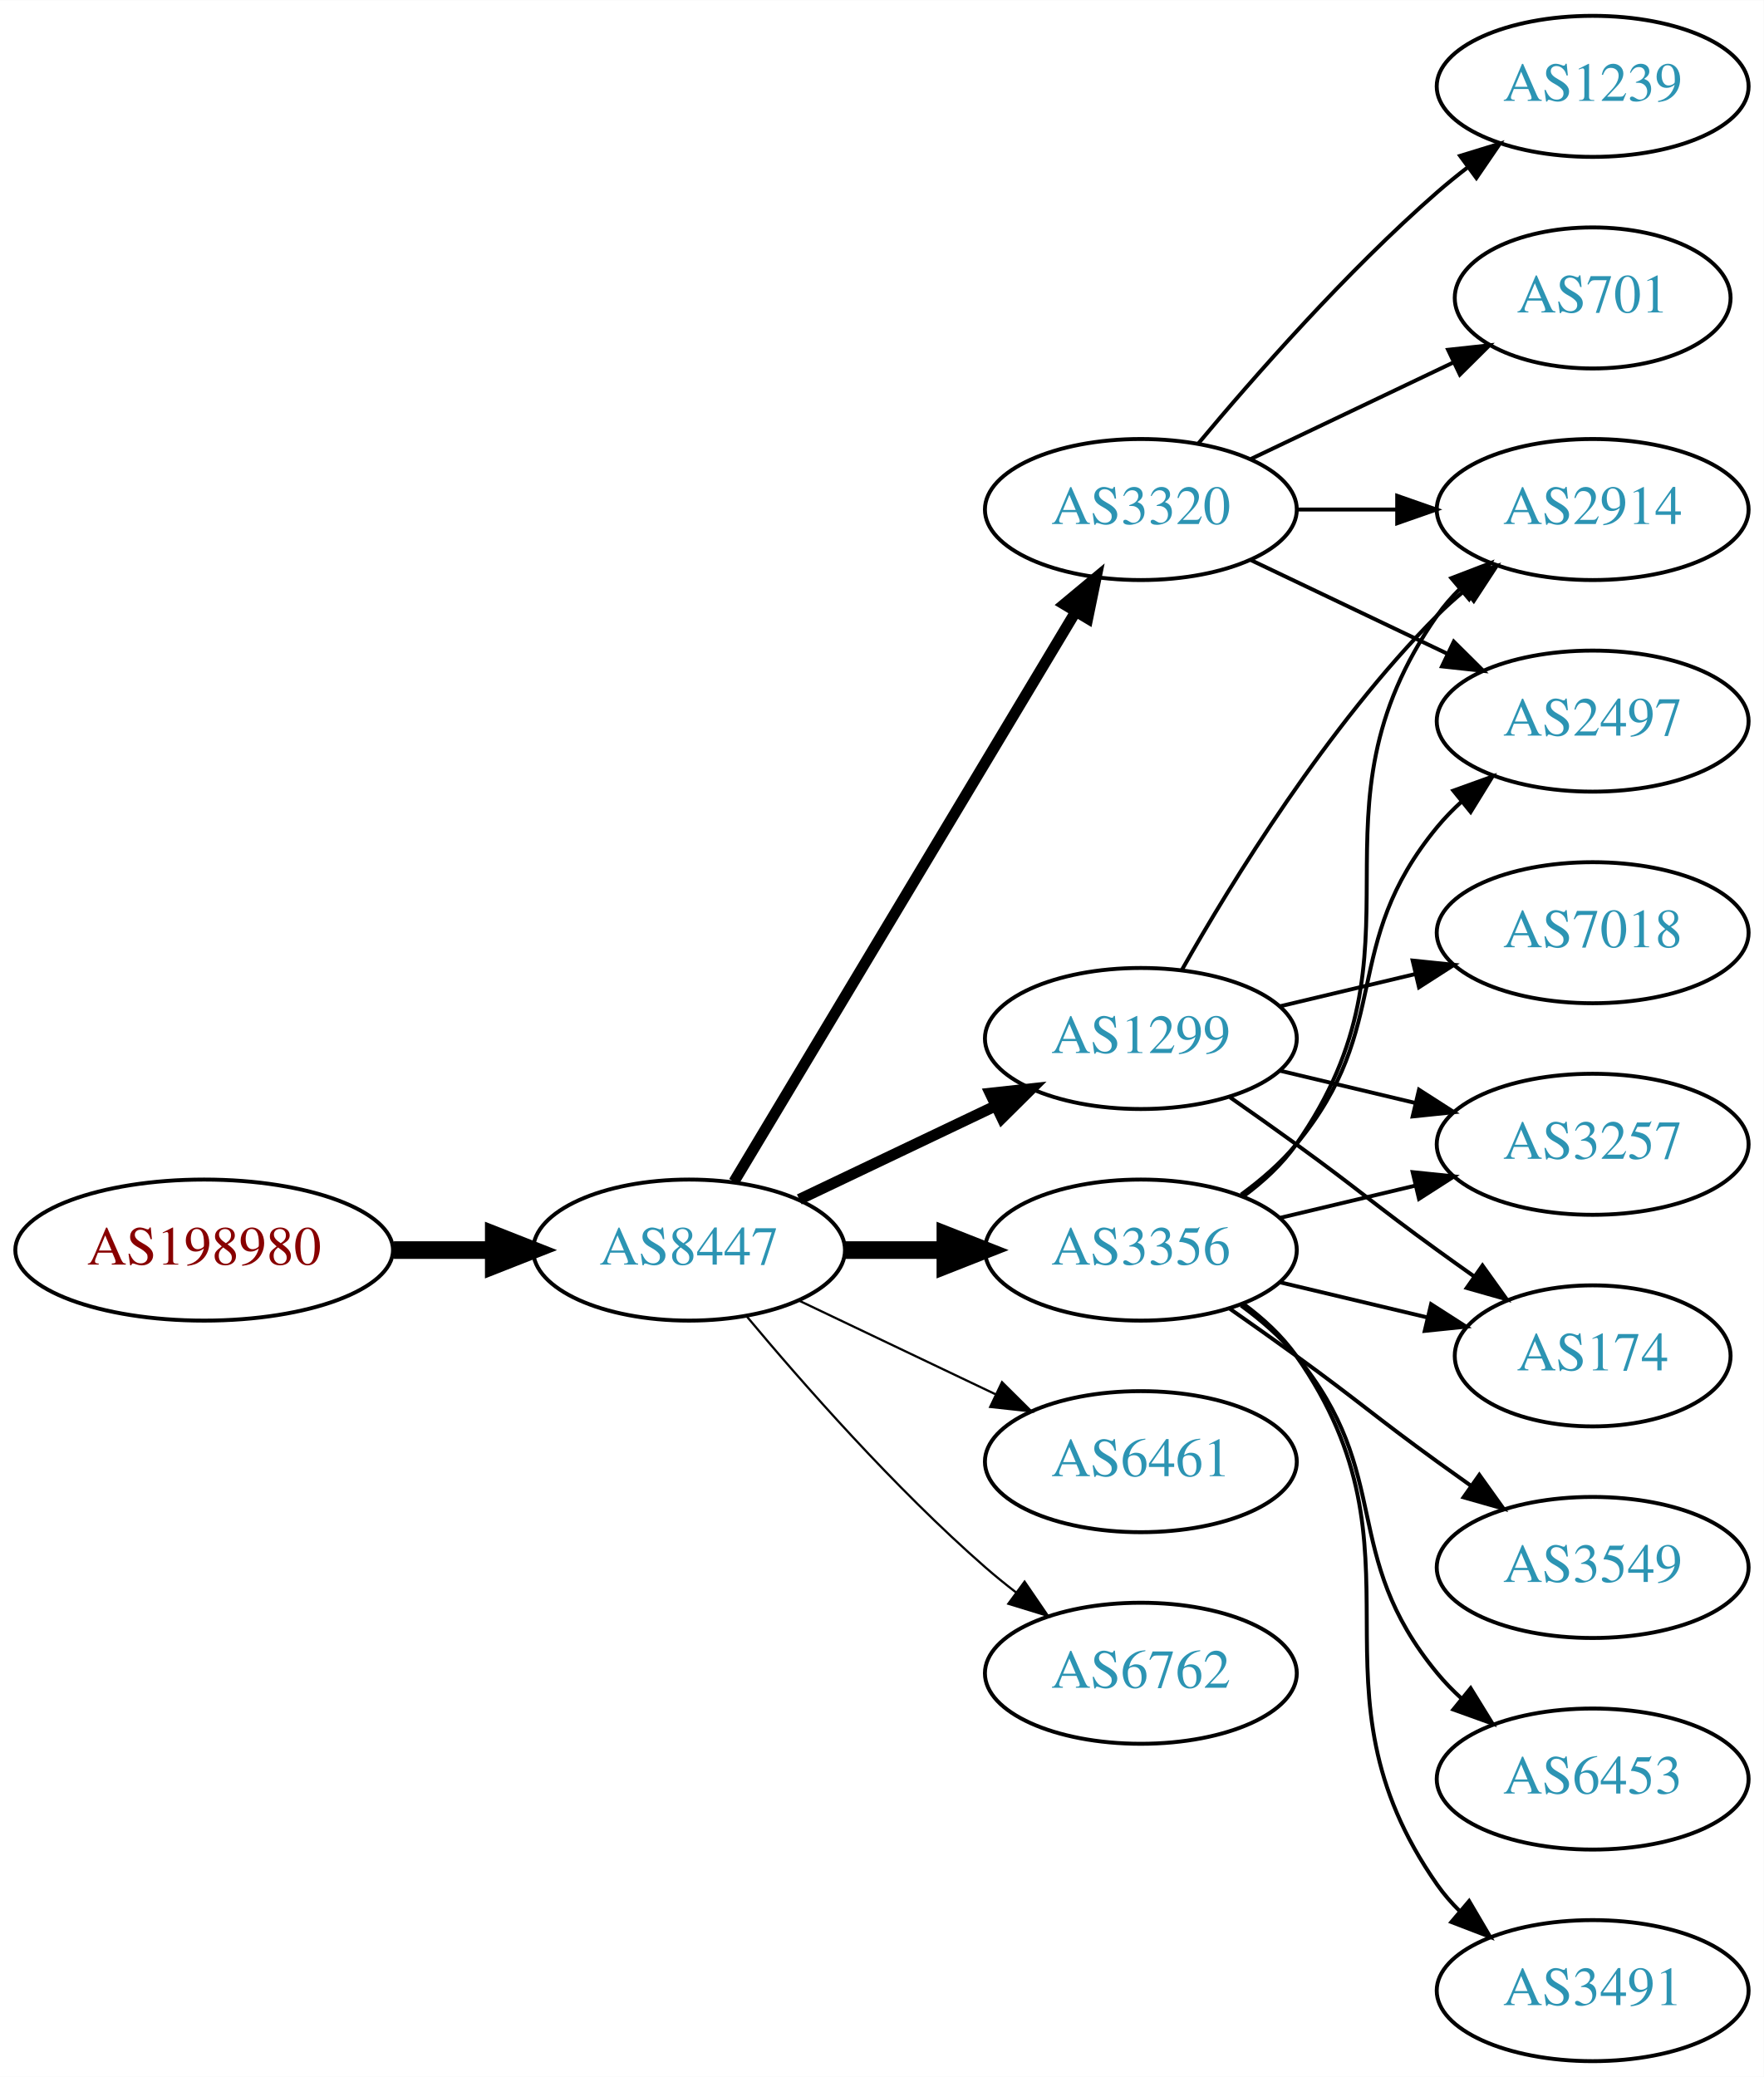
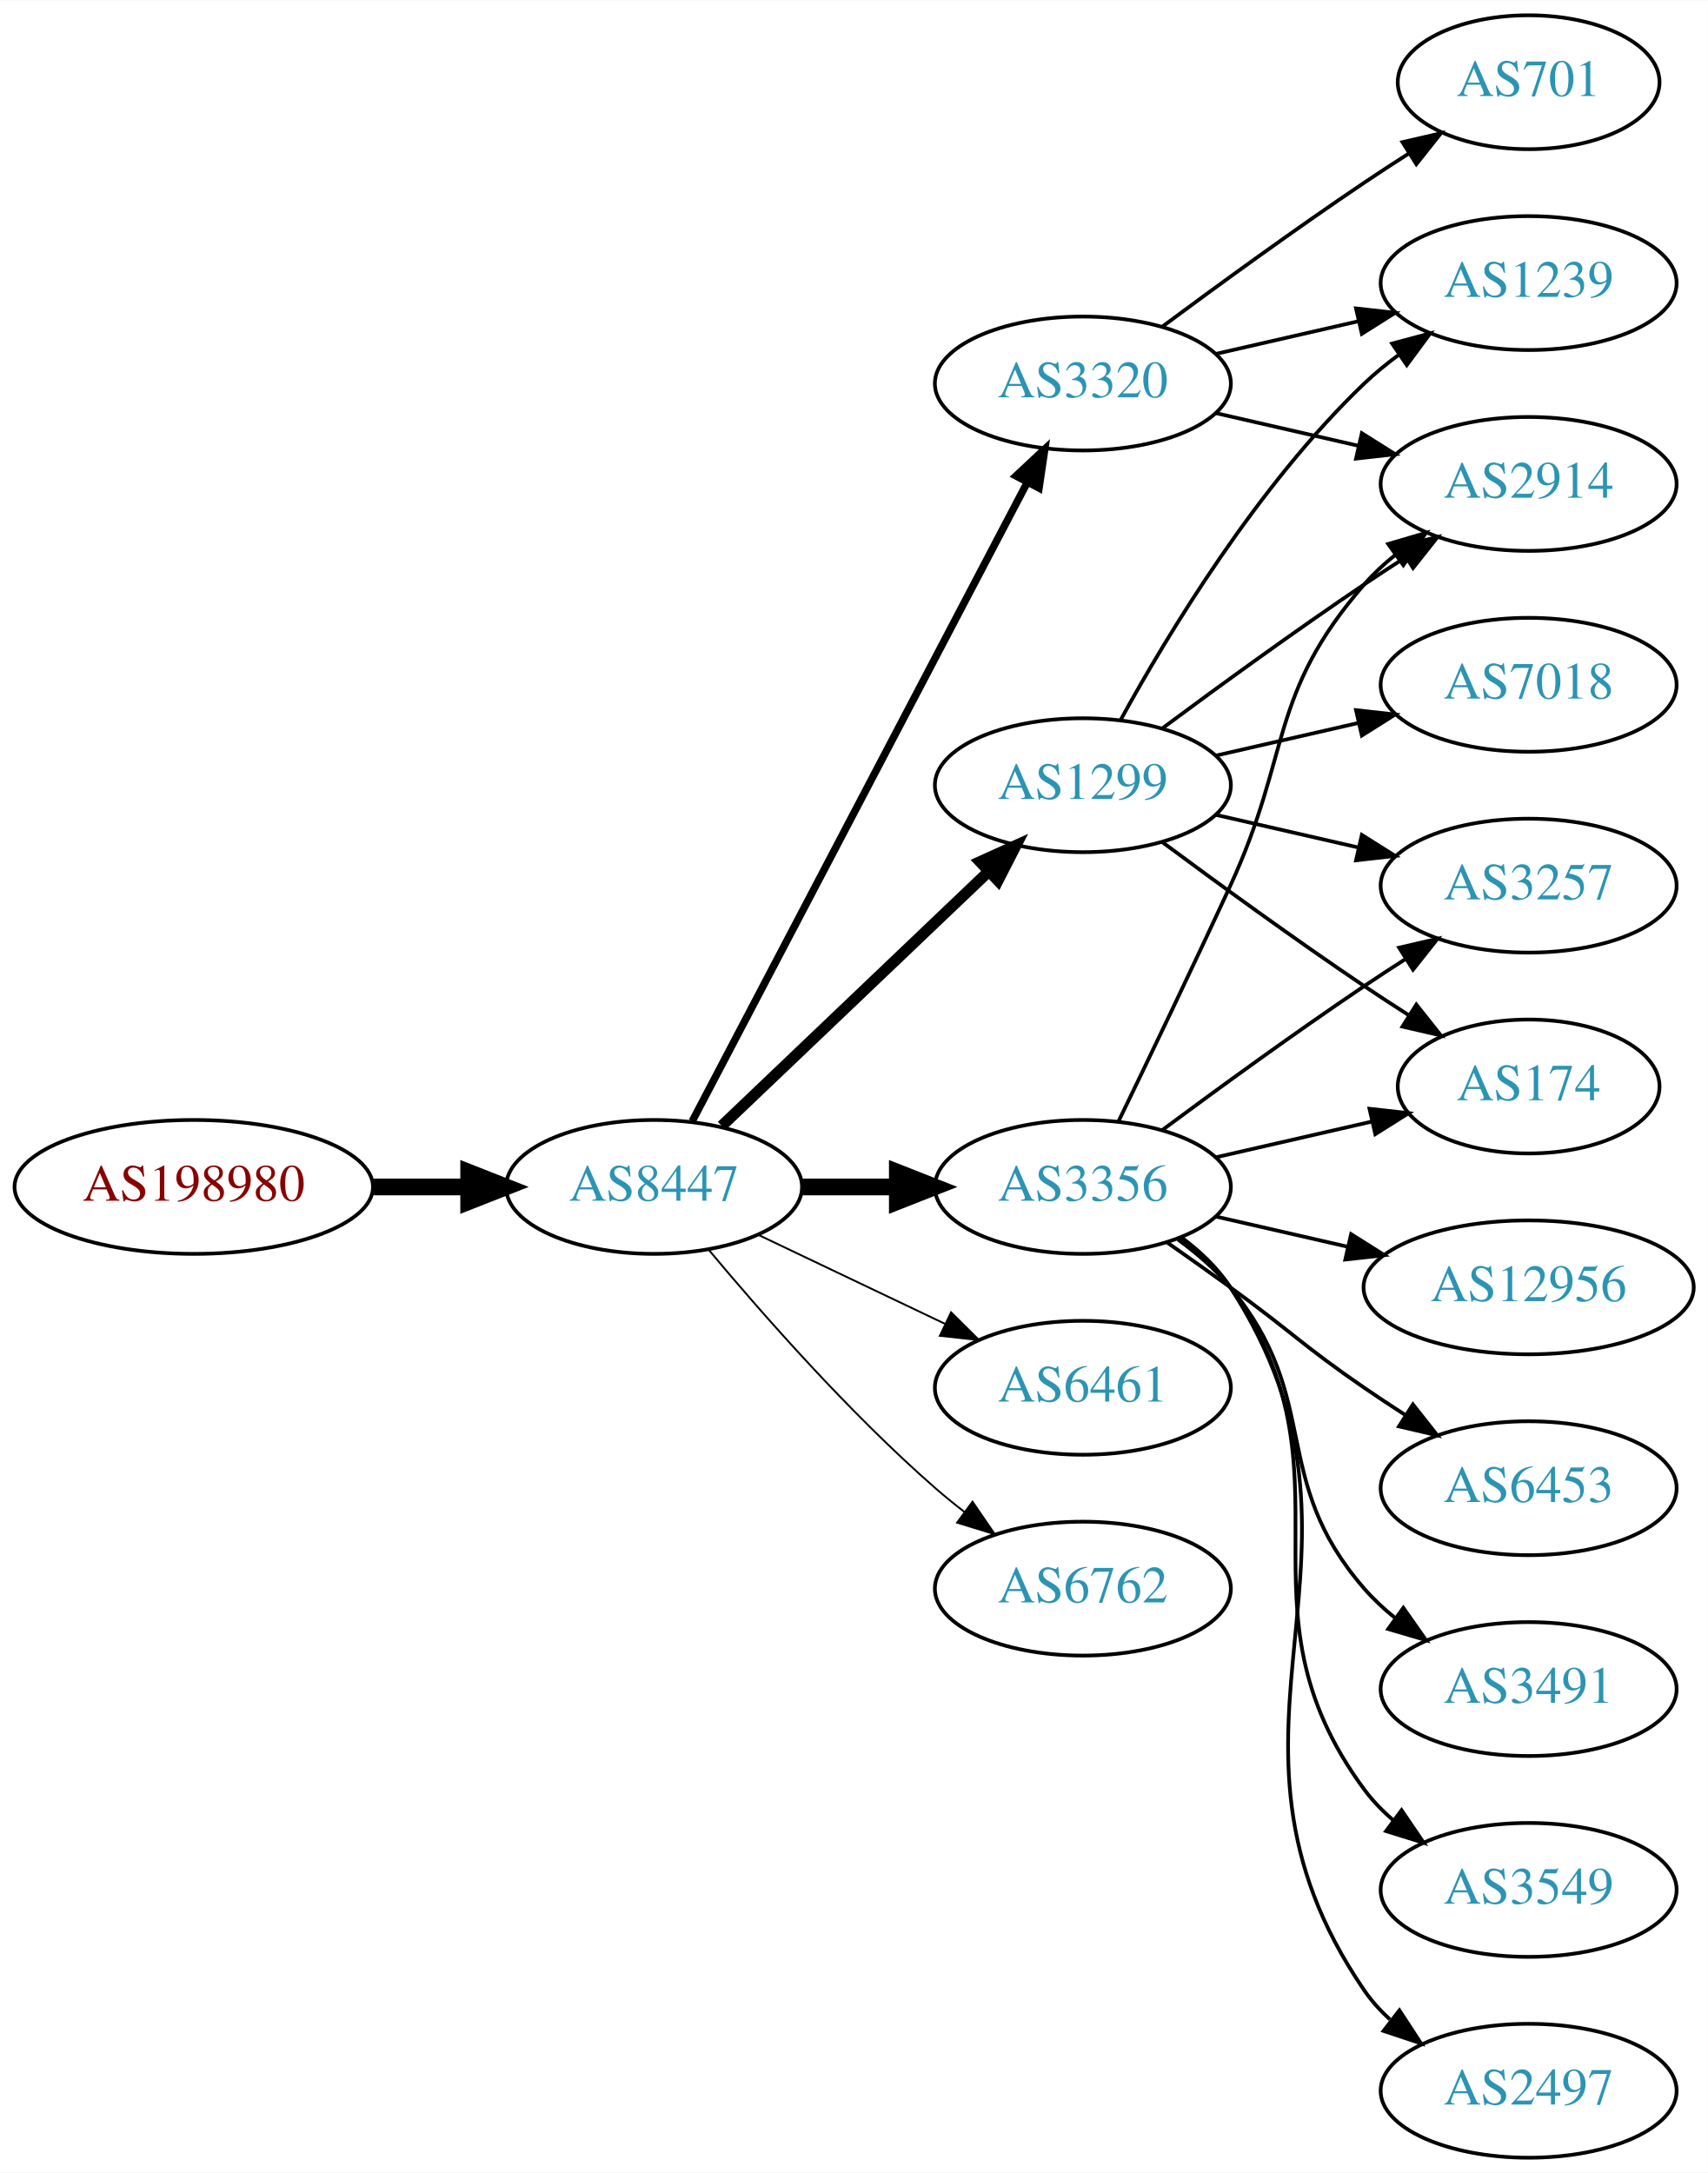
- <svg xmlns="http://www.w3.org/2000/svg" xmlns:xlink="http://www.w3.org/1999/xlink" width="450pt" height="530pt" viewBox="0.00 0.00 450.07 530.00">
-   <g id="graph0" class="graph" transform="scale(1 1) rotate(0) translate(4 526)">
-     <polygon fill="white" stroke="none" points="-4,4 -4,-526 446.07,-526 446.07,4 -4,4" />
+ <svg xmlns="http://www.w3.org/2000/svg" xmlns:xlink="http://www.w3.org/1999/xlink" width="459pt" height="584pt" viewBox="0.00 0.00 459.17 584.00">
+   <g id="graph0" class="graph" transform="scale(1 1) rotate(0) translate(4 580)">
+     <polygon fill="white" stroke="none" points="-4,4 -4,-580 455.17,-580 455.17,4 -4,4" />
    <g id="node1" class="node">
      <g id="a_node1">
        <a xlink:href="/asn/198980" xlink:title="AS198980 ~ Crate.io AT GmbH [AT]">
-           <ellipse fill="#ffffff" stroke="black" cx="48.096" cy="-207" rx="48.192" ry="18" />
-           <text text-anchor="middle" x="48.096" y="-203.3" font-family="Times,serif" font-size="14.00" fill="#880000">AS198980</text>
+           <ellipse fill="#ffffff" stroke="black" cx="48.096" cy="-261" rx="48.192" ry="18" />
+           <text text-anchor="middle" x="48.096" y="-257.3" font-family="Times,serif" font-size="14.00" fill="#880000">AS198980</text>
        </a>
      </g>
    </g>
    <g id="node2" class="node">
      <g id="a_node2">
        <a xlink:href="/asn/8447" xlink:title="AS8447 ~ A1 Telekom Austria AG [AT]">
-           <ellipse fill="#ffffff" stroke="black" cx="171.838" cy="-207" rx="39.794" ry="18" />
-           <text text-anchor="middle" x="171.838" y="-203.3" font-family="Times,serif" font-size="14.00" fill="#2c94b3">AS8447</text>
+           <ellipse fill="#ffffff" stroke="black" cx="171.838" cy="-261" rx="39.794" ry="18" />
+           <text text-anchor="middle" x="171.838" y="-257.3" font-family="Times,serif" font-size="14.00" fill="#2c94b3">AS8447</text>
        </a>
      </g>
    </g>
    <g id="edge1" class="edge">
-       <path fill="none" stroke="black" stroke-width="4.5" d="M96.513,-207C104.867,-207 113.577,-207 121.969,-207" />
-       <polygon fill="black" stroke="black" stroke-width="4.5" points="122.004,-210.938 132.004,-207 122.004,-203.063 122.004,-210.938" />
+       <path fill="none" stroke="black" stroke-width="4.5" d="M96.513,-261C104.867,-261 113.577,-261 121.969,-261" />
+       <polygon fill="black" stroke="black" stroke-width="4.5" points="122.004,-264.938 132.004,-261 122.004,-257.063 122.004,-264.938" />
    </g>
    <g id="node3" class="node">
      <g id="a_node3">
        <a xlink:href="/asn/1299" xlink:title="AS1299 ~ Telia Carrier [EU]">
-           <ellipse fill="#ffffff" stroke="black" cx="287.131" cy="-261" rx="39.794" ry="18" />
-           <text text-anchor="middle" x="287.131" y="-257.3" font-family="Times,serif" font-size="14.00" fill="#2c94b3">AS1299</text>
+           <ellipse fill="#ffffff" stroke="black" cx="287.131" cy="-369" rx="39.794" ry="18" />
+           <text text-anchor="middle" x="287.131" y="-365.3" font-family="Times,serif" font-size="14.00" fill="#2c94b3">AS1299</text>
        </a>
      </g>
    </g>
    <g id="edge2" class="edge">
-       <path fill="none" stroke="black" stroke-width="2.812" d="M199.974,-219.934C214.968,-227.081 233.789,-236.052 250.013,-243.785" />
-       <polygon fill="black" stroke="black" stroke-width="2.812" points="248.683,-247.028 259.216,-248.171 251.695,-240.709 248.683,-247.028" />
+       <path fill="none" stroke="black" stroke-width="3" d="M190.045,-277.403C209.12,-295.587 240.04,-325.063 261.638,-345.651" />
+       <polygon fill="black" stroke="black" stroke-width="3" points="259.48,-348.43 269.133,-352.797 264.31,-343.363 259.48,-348.43" />
    </g>
    <g id="node4" class="node">
      <g id="a_node4">
-         <a xlink:href="/asn/6461" xlink:title="AS6461 ~ Zayo Bandwidth [US]">
-           <ellipse fill="#ffffff" stroke="black" cx="287.131" cy="-153" rx="39.794" ry="18" />
-           <text text-anchor="middle" x="287.131" y="-149.3" font-family="Times,serif" font-size="14.00" fill="#2c94b3">AS6461</text>
+         <a xlink:href="/asn/3356" xlink:title="AS3356 ~ Level 3 Parent, LLC [US]">
+           <ellipse fill="#ffffff" stroke="black" cx="287.131" cy="-261" rx="39.794" ry="18" />
+           <text text-anchor="middle" x="287.131" y="-257.3" font-family="Times,serif" font-size="14.00" fill="#2c94b3">AS3356</text>
        </a>
      </g>
    </g>
    <g id="edge3" class="edge">
-       <path fill="none" stroke="black" stroke-width="0.562" d="M199.974,-194.066C214.968,-186.919 233.789,-177.948 250.013,-170.215" />
-       <polygon fill="black" stroke="black" stroke-width="0.562" points="251.695,-173.291 259.216,-165.829 248.683,-166.972 251.695,-173.291" />
+       <path fill="none" stroke="black" stroke-width="4.5" d="M211.51,-261C219.713,-261 228.477,-261 237.009,-261" />
+       <polygon fill="black" stroke="black" stroke-width="4.5" points="237.248,-264.938 247.248,-261 237.248,-257.063 237.248,-264.938" />
    </g>
    <g id="node5" class="node">
      <g id="a_node5">
-         <a xlink:href="/asn/6762" xlink:title="AS6762 ~ TELECOM ITALIA SPARKLE S.p.A. [IT]">
-           <ellipse fill="#ffffff" stroke="black" cx="287.131" cy="-99" rx="39.794" ry="18" />
-           <text text-anchor="middle" x="287.131" y="-95.3" font-family="Times,serif" font-size="14.00" fill="#2c94b3">AS6762</text>
+         <a xlink:href="/asn/6461" xlink:title="AS6461 ~ Zayo Bandwidth [US]">
+           <ellipse fill="#ffffff" stroke="black" cx="287.131" cy="-207" rx="39.794" ry="18" />
+           <text text-anchor="middle" x="287.131" y="-203.3" font-family="Times,serif" font-size="14.00" fill="#2c94b3">AS6461</text>
        </a>
      </g>
    </g>
    <g id="edge4" class="edge">
-       <path fill="none" stroke="black" stroke-width="0.562" d="M186.468,-190.183C200.751,-173.071 224.297,-146.255 247.484,-126 249.95,-123.846 252.589,-121.706 255.286,-119.628" />
-       <polygon fill="black" stroke="black" stroke-width="0.562" points="257.459,-122.375 263.44,-113.63 253.311,-116.736 257.459,-122.375" />
+       <path fill="none" stroke="black" stroke-width="0.5" d="M199.974,-248.066C214.968,-240.919 233.789,-231.948 250.013,-224.215" />
+       <polygon fill="black" stroke="black" stroke-width="0.5" points="251.695,-227.291 259.216,-219.829 248.683,-220.972 251.695,-227.291" />
    </g>
    <g id="node6" class="node">
      <g id="a_node6">
        <a xlink:href="/asn/3320" xlink:title="AS3320 ~ DTAG [DE]">
-           <ellipse fill="#ffffff" stroke="black" cx="287.131" cy="-396" rx="39.794" ry="18" />
-           <text text-anchor="middle" x="287.131" y="-392.3" font-family="Times,serif" font-size="14.00" fill="#2c94b3">AS3320</text>
+           <ellipse fill="#ffffff" stroke="black" cx="287.131" cy="-477" rx="39.794" ry="18" />
+           <text text-anchor="middle" x="287.131" y="-473.3" font-family="Times,serif" font-size="14.00" fill="#2c94b3">AS3320</text>
        </a>
      </g>
    </g>
    <g id="edge5" class="edge">
-       <path fill="none" stroke="black" stroke-width="2.812" d="M183.293,-224.442C203.274,-257.775 246.98,-330.686 270.465,-369.866" />
-       <polygon fill="black" stroke="black" stroke-width="2.812" points="267.558,-371.823 275.701,-378.6 273.561,-368.224 267.558,-371.823" />
+       <path fill="none" stroke="black" stroke-width="2" d="M182.109,-278.676C201.951,-316.505 248.628,-405.499 272.115,-450.278" />
+       <polygon fill="black" stroke="black" stroke-width="2" points="269.146,-452.152 276.89,-459.383 275.345,-448.901 269.146,-452.152" />
    </g>
    <g id="node7" class="node">
      <g id="a_node7">
-         <a xlink:href="/asn/3356" xlink:title="AS3356 ~ Level 3 Parent, LLC [US]">
-           <ellipse fill="#ffffff" stroke="black" cx="287.131" cy="-207" rx="39.794" ry="18" />
-           <text text-anchor="middle" x="287.131" y="-203.3" font-family="Times,serif" font-size="14.00" fill="#2c94b3">AS3356</text>
+         <a xlink:href="/asn/6762" xlink:title="AS6762 ~ TELECOM ITALIA SPARKLE S.p.A. [IT]">
+           <ellipse fill="#ffffff" stroke="black" cx="287.131" cy="-153" rx="39.794" ry="18" />
+           <text text-anchor="middle" x="287.131" y="-149.3" font-family="Times,serif" font-size="14.00" fill="#2c94b3">AS6762</text>
        </a>
      </g>
    </g>
    <g id="edge6" class="edge">
-       <path fill="none" stroke="black" stroke-width="4.5" d="M211.51,-207C219.713,-207 228.477,-207 237.009,-207" />
-       <polygon fill="black" stroke="black" stroke-width="4.5" points="237.248,-210.938 247.248,-207 237.248,-203.063 237.248,-210.938" />
+       <path fill="none" stroke="black" stroke-width="0.5" d="M186.468,-244.183C200.751,-227.071 224.297,-200.255 247.484,-180 249.95,-177.846 252.589,-175.706 255.286,-173.628" />
+       <polygon fill="black" stroke="black" stroke-width="0.5" points="257.459,-176.375 263.44,-167.63 253.311,-170.736 257.459,-176.375" />
    </g>
    <g id="node8" class="node">
      <g id="a_node8">
-         <a xlink:href="/asn/2914" xlink:title="AS2914 ~ NTT America, Inc. [US]">
-           <ellipse fill="#ffffff" stroke="black" cx="402.424" cy="-396" rx="39.794" ry="18" />
-           <text text-anchor="middle" x="402.424" y="-392.3" font-family="Times,serif" font-size="14.00" fill="#2c94b3">AS2914</text>
+         <a xlink:href="/asn/174" xlink:title="AS174 ~ Cogent Communications [US]">
+           <ellipse fill="#ffffff" stroke="black" cx="406.973" cy="-288" rx="35.194" ry="18" />
+           <text text-anchor="middle" x="406.973" y="-284.3" font-family="Times,serif" font-size="14.00" fill="#2c94b3">AS174</text>
        </a>
      </g>
    </g>
    <g id="edge7" class="edge">
-       <path fill="none" stroke="black" d="M297.591,-278.49C310.373,-301.096 334.805,-340.886 362.777,-369 364.888,-371.121 367.184,-373.188 369.57,-375.171" />
-       <polygon fill="black" stroke="black" points="367.822,-378.242 377.885,-381.556 372.085,-372.69 367.822,-378.242" />
+       <path fill="none" stroke="black" d="M308.461,-353.723C323.324,-342.696 344.068,-327.593 362.777,-315 366.595,-312.431 370.645,-309.79 374.675,-307.214" />
+       <polygon fill="black" stroke="black" points="376.779,-310.025 383.369,-301.729 373.044,-304.105 376.779,-310.025" />
    </g>
    <g id="node9" class="node">
      <g id="a_node9">
        <a xlink:href="/asn/3257" xlink:title="AS3257 ~ GTT [DE]">
-           <ellipse fill="#ffffff" stroke="black" cx="402.424" cy="-234" rx="39.794" ry="18" />
-           <text text-anchor="middle" x="402.424" y="-230.3" font-family="Times,serif" font-size="14.00" fill="#2c94b3">AS3257</text>
+           <ellipse fill="#ffffff" stroke="black" cx="406.973" cy="-342" rx="39.794" ry="18" />
+           <text text-anchor="middle" x="406.973" y="-338.3" font-family="Times,serif" font-size="14.00" fill="#2c94b3">AS3257</text>
        </a>
      </g>
    </g>
    <g id="edge8" class="edge">
-       <path fill="none" stroke="black" d="M322.738,-252.752C333.609,-250.162 345.764,-247.265 357.206,-244.538" />
-       <polygon fill="black" stroke="black" points="358.112,-247.92 367.029,-242.197 356.49,-241.111 358.112,-247.92" />
+       <path fill="none" stroke="black" d="M322.85,-361.045C334.85,-358.296 348.471,-355.175 361.164,-352.267" />
+       <polygon fill="black" stroke="black" points="362.129,-355.636 371.095,-349.991 360.566,-348.813 362.129,-355.636" />
    </g>
    <g id="node10" class="node">
      <g id="a_node10">
-         <a xlink:href="/asn/174" xlink:title="AS174 ~ Cogent Communications [US]">
-           <ellipse fill="#ffffff" stroke="black" cx="402.424" cy="-180" rx="35.194" ry="18" />
-           <text text-anchor="middle" x="402.424" y="-176.3" font-family="Times,serif" font-size="14.00" fill="#2c94b3">AS174</text>
+         <a xlink:href="/asn/7018" xlink:title="AS7018 ~ AT&amp;T Services, Inc. [US]">
+           <ellipse fill="#ffffff" stroke="black" cx="406.973" cy="-396" rx="39.794" ry="18" />
+           <text text-anchor="middle" x="406.973" y="-392.3" font-family="Times,serif" font-size="14.00" fill="#2c94b3">AS7018</text>
        </a>
      </g>
    </g>
    <g id="edge9" class="edge">
-       <path fill="none" stroke="black" d="M309.888,-245.991C315.422,-242.121 321.341,-237.936 326.777,-234 342.977,-222.271 346.578,-218.729 362.777,-207 365.806,-204.807 368.985,-202.537 372.163,-200.287" />
-       <polygon fill="black" stroke="black" points="374.306,-203.059 380.474,-194.445 370.28,-197.333 374.306,-203.059" />
+       <path fill="none" stroke="black" d="M322.85,-376.955C334.85,-379.704 348.471,-382.825 361.164,-385.733" />
+       <polygon fill="black" stroke="black" points="360.566,-389.187 371.095,-388.009 362.129,-382.364 360.566,-389.187" />
    </g>
    <g id="node11" class="node">
      <g id="a_node11">
-         <a xlink:href="/asn/7018" xlink:title="AS7018 ~ AT&amp;T Services, Inc. [US]">
-           <ellipse fill="#ffffff" stroke="black" cx="402.424" cy="-288" rx="39.794" ry="18" />
-           <text text-anchor="middle" x="402.424" y="-284.3" font-family="Times,serif" font-size="14.00" fill="#2c94b3">AS7018</text>
+         <a xlink:href="/asn/2914" xlink:title="AS2914 ~ NTT America, Inc. [US]">
+           <ellipse fill="#ffffff" stroke="black" cx="406.973" cy="-450" rx="39.794" ry="18" />
+           <text text-anchor="middle" x="406.973" y="-446.3" font-family="Times,serif" font-size="14.00" fill="#2c94b3">AS2914</text>
        </a>
      </g>
    </g>
    <g id="edge10" class="edge">
-       <path fill="none" stroke="black" d="M322.738,-269.248C333.609,-271.838 345.764,-274.735 357.206,-277.462" />
-       <polygon fill="black" stroke="black" points="356.49,-280.889 367.029,-279.803 358.112,-274.08 356.49,-280.889" />
-     </g>
-     <g id="edge13" class="edge">
-       <path fill="none" stroke="black" d="M326.803,-396C335.006,-396 343.77,-396 352.302,-396" />
-       <polygon fill="black" stroke="black" points="352.541,-399.5 362.541,-396 352.541,-392.5 352.541,-399.5" />
+       <path fill="none" stroke="black" d="M308.461,-384.277C323.324,-395.304 344.068,-410.407 362.777,-423 366.326,-425.389 370.077,-427.839 373.825,-430.242" />
+       <polygon fill="black" stroke="black" points="372.151,-433.325 382.474,-435.712 375.893,-427.409 372.151,-433.325" />
    </g>
    <g id="node12" class="node">
      <g id="a_node12">
        <a xlink:href="/asn/1239" xlink:title="AS1239 ~ Sprint [US]">
-           <ellipse fill="#ffffff" stroke="black" cx="402.424" cy="-504" rx="39.794" ry="18" />
-           <text text-anchor="middle" x="402.424" y="-500.3" font-family="Times,serif" font-size="14.00" fill="#2c94b3">AS1239</text>
+           <ellipse fill="#ffffff" stroke="black" cx="406.973" cy="-504" rx="39.794" ry="18" />
+           <text text-anchor="middle" x="406.973" y="-500.3" font-family="Times,serif" font-size="14.00" fill="#2c94b3">AS1239</text>
        </a>
      </g>
    </g>
    <g id="edge11" class="edge">
-       <path fill="none" stroke="black" d="M301.761,-412.817C316.044,-429.929 339.59,-456.745 362.777,-477 365.243,-479.154 367.882,-481.294 370.579,-483.372" />
-       <polygon fill="black" stroke="black" points="368.604,-486.264 378.733,-489.37 372.752,-480.625 368.604,-486.264" />
+       <path fill="none" stroke="black" d="M297.372,-386.713C309.918,-409.561 334.095,-449.611 362.777,-477 365.646,-479.739 368.834,-482.347 372.144,-484.785" />
+       <polygon fill="black" stroke="black" points="370.267,-487.742 380.503,-490.477 374.207,-481.956 370.267,-487.742" />
+     </g>
+     <g id="edge12" class="edge">
+       <path fill="none" stroke="black" d="M322.85,-268.955C335.943,-271.955 350.965,-275.396 364.606,-278.522" />
+       <polygon fill="black" stroke="black" points="364.184,-282.016 374.713,-280.838 365.747,-275.193 364.184,-282.016" />
+     </g>
+     <g id="edge19" class="edge">
+       <path fill="none" stroke="black" d="M308.461,-276.277C323.324,-287.304 344.068,-302.407 362.777,-315 366.326,-317.389 370.077,-319.839 373.825,-322.242" />
+       <polygon fill="black" stroke="black" points="372.151,-325.325 382.474,-327.712 375.893,-319.409 372.151,-325.325" />
+     </g>
+     <g id="edge16" class="edge">
+       <path fill="none" stroke="black" d="M296.712,-278.633C304.636,-294.998 316.672,-320.065 326.777,-342 343.261,-377.781 336.943,-393.258 362.777,-423 365.242,-425.838 368.079,-428.477 371.097,-430.906" />
+       <polygon fill="black" stroke="black" points="369.207,-433.858 379.375,-436.836 373.283,-428.167 369.207,-433.858" />
    </g>
    <g id="node13" class="node">
      <g id="a_node13">
        <a xlink:href="/asn/2497" xlink:title="AS2497 ~ Internet Initiative Japan Inc. [JP]">
-           <ellipse fill="#ffffff" stroke="black" cx="402.424" cy="-342" rx="39.794" ry="18" />
-           <text text-anchor="middle" x="402.424" y="-338.3" font-family="Times,serif" font-size="14.00" fill="#2c94b3">AS2497</text>
-         </a>
-       </g>
-     </g>
-     <g id="edge12" class="edge">
-       <path fill="none" stroke="black" d="M315.267,-383.066C330.261,-375.919 349.082,-366.948 365.306,-359.215" />
-       <polygon fill="black" stroke="black" points="366.988,-362.291 374.509,-354.829 363.976,-355.972 366.988,-362.291" />
+           <ellipse fill="#ffffff" stroke="black" cx="406.973" cy="-18" rx="39.794" ry="18" />
+           <text text-anchor="middle" x="406.973" y="-14.3" font-family="Times,serif" font-size="14.00" fill="#2c94b3">AS2497</text>
+         </a>
+       </g>
+     </g>
+     <g id="edge13" class="edge">
+       <path fill="none" stroke="black" d="M313.567,-247.47C318.617,-243.722 323.397,-239.221 326.777,-234 373.252,-162.222 314.481,-115.566 362.777,-45 364.725,-42.154 367.082,-39.548 369.679,-37.176" />
+       <polygon fill="black" stroke="black" points="372.23,-39.628 378.015,-30.752 367.957,-34.083 372.23,-39.628" />
    </g>
    <g id="node14" class="node">
      <g id="a_node14">
-         <a xlink:href="/asn/701" xlink:title="AS701 ~ UUNET [US]">
-           <ellipse fill="#ffffff" stroke="black" cx="402.424" cy="-450" rx="35.194" ry="18" />
-           <text text-anchor="middle" x="402.424" y="-446.3" font-family="Times,serif" font-size="14.00" fill="#2c94b3">AS701</text>
+         <a xlink:href="/asn/12956" xlink:title="AS12956 ~ TELXIUS [ES]">
+           <ellipse fill="#ffffff" stroke="black" cx="406.973" cy="-234" rx="44.393" ry="18" />
+           <text text-anchor="middle" x="406.973" y="-230.3" font-family="Times,serif" font-size="14.00" fill="#2c94b3">AS12956</text>
        </a>
      </g>
    </g>
    <g id="edge14" class="edge">
-       <path fill="none" stroke="black" d="M315.267,-408.934C330.699,-416.29 350.185,-425.577 366.72,-433.459" />
-       <polygon fill="black" stroke="black" points="365.529,-436.768 376.062,-437.911 368.54,-430.449 365.529,-436.768" />
-     </g>
-     <g id="edge18" class="edge">
-       <path fill="none" stroke="black" d="M313.29,-220.716C318.355,-224.455 323.21,-228.904 326.777,-234 362.391,-284.869 327.164,-318.131 362.777,-369 364.45,-371.389 366.405,-373.635 368.532,-375.733" />
-       <polygon fill="black" stroke="black" points="366.372,-378.49 376.264,-382.284 370.897,-373.149 366.372,-378.49" />
-     </g>
-     <g id="edge21" class="edge">
-       <path fill="none" stroke="black" d="M322.738,-215.248C333.609,-217.838 345.764,-220.735 357.206,-223.462" />
-       <polygon fill="black" stroke="black" points="356.49,-226.889 367.029,-225.803 358.112,-220.08 356.49,-226.889" />
-     </g>
-     <g id="edge15" class="edge">
-       <path fill="none" stroke="black" d="M322.738,-198.752C334.533,-195.942 347.837,-192.771 360.105,-189.847" />
-       <polygon fill="black" stroke="black" points="361.194,-193.186 370.11,-187.463 359.571,-186.376 361.194,-193.186" />
-     </g>
-     <g id="edge19" class="edge">
-       <path fill="none" stroke="black" d="M312.712,-221.156C317.806,-224.872 322.82,-229.201 326.777,-234 351.842,-264.394 337.713,-284.606 362.777,-315 364.633,-317.25 366.72,-319.396 368.939,-321.424" />
-       <polygon fill="black" stroke="black" points="366.874,-324.256 376.843,-327.844 371.287,-318.823 366.874,-324.256" />
+       <path fill="none" stroke="black" d="M322.85,-253.045C333.989,-250.493 346.524,-247.621 358.417,-244.896" />
+       <polygon fill="black" stroke="black" points="359.246,-248.297 368.211,-242.652 357.682,-241.474 359.246,-248.297" />
    </g>
    <g id="node15" class="node">
      <g id="a_node15">
-         <a xlink:href="/asn/3549" xlink:title="AS3549 ~ Level 3 Parent, LLC [US]">
-           <ellipse fill="#ffffff" stroke="black" cx="402.424" cy="-126" rx="39.794" ry="18" />
-           <text text-anchor="middle" x="402.424" y="-122.3" font-family="Times,serif" font-size="14.00" fill="#2c94b3">AS3549</text>
-         </a>
-       </g>
-     </g>
-     <g id="edge16" class="edge">
-       <path fill="none" stroke="black" d="M309.888,-191.991C315.422,-188.121 321.341,-183.936 326.777,-180 342.977,-168.271 346.578,-164.729 362.777,-153 365.58,-150.971 368.512,-148.875 371.453,-146.79" />
-       <polygon fill="black" stroke="black" points="373.504,-149.627 379.667,-141.009 369.475,-143.903 373.504,-149.627" />
+         <a xlink:href="/asn/6453" xlink:title="AS6453 ~ TATA COMMUNICATIONS (AMERICA) INC [US]">
+           <ellipse fill="#ffffff" stroke="black" cx="406.973" cy="-180" rx="39.794" ry="18" />
+           <text text-anchor="middle" x="406.973" y="-176.3" font-family="Times,serif" font-size="14.00" fill="#2c94b3">AS6453</text>
+         </a>
+       </g>
+     </g>
+     <g id="edge15" class="edge">
+       <path fill="none" stroke="black" d="M309.888,-245.991C315.422,-242.121 321.341,-237.936 326.777,-234 342.977,-222.271 346.283,-218.311 362.777,-207 366.306,-204.581 370.043,-202.111 373.784,-199.698" />
+       <polygon fill="black" stroke="black" points="375.856,-202.528 382.425,-194.216 372.106,-196.618 375.856,-202.528" />
    </g>
    <g id="node16" class="node">
      <g id="a_node16">
-         <a xlink:href="/asn/6453" xlink:title="AS6453 ~ TATA COMMUNICATIONS (AMERICA) INC [US]">
-           <ellipse fill="#ffffff" stroke="black" cx="402.424" cy="-72" rx="39.794" ry="18" />
-           <text text-anchor="middle" x="402.424" y="-68.3" font-family="Times,serif" font-size="14.00" fill="#2c94b3">AS6453</text>
+         <a xlink:href="/asn/3491" xlink:title="AS3491 ~ PCCW Global, Inc. [US]">
+           <ellipse fill="#ffffff" stroke="black" cx="406.973" cy="-126" rx="39.794" ry="18" />
+           <text text-anchor="middle" x="406.973" y="-122.3" font-family="Times,serif" font-size="14.00" fill="#2c94b3">AS3491</text>
        </a>
      </g>
    </g>
    <g id="edge17" class="edge">
-       <path fill="none" stroke="black" d="M312.712,-192.844C317.806,-189.128 322.82,-184.799 326.777,-180 351.842,-149.606 337.713,-129.394 362.777,-99 364.633,-96.751 366.72,-94.604 368.939,-92.576" />
-       <polygon fill="black" stroke="black" points="371.287,-95.177 376.843,-86.156 366.874,-89.744 371.287,-95.177" />
+       <path fill="none" stroke="black" d="M312.712,-246.844C317.806,-243.128 322.82,-238.799 326.777,-234 351.842,-203.606 336.943,-182.742 362.777,-153 365.242,-150.162 368.079,-147.523 371.097,-145.094" />
+       <polygon fill="black" stroke="black" points="373.283,-147.833 379.375,-139.164 369.207,-142.142 373.283,-147.833" />
    </g>
    <g id="node17" class="node">
      <g id="a_node17">
-         <a xlink:href="/asn/3491" xlink:title="AS3491 ~ PCCW Global, Inc. [US]">
-           <ellipse fill="#ffffff" stroke="black" cx="402.424" cy="-18" rx="39.794" ry="18" />
-           <text text-anchor="middle" x="402.424" y="-14.3" font-family="Times,serif" font-size="14.00" fill="#2c94b3">AS3491</text>
-         </a>
-       </g>
+         <a xlink:href="/asn/3549" xlink:title="AS3549 ~ Level 3 Parent, LLC [US]">
+           <ellipse fill="#ffffff" stroke="black" cx="406.973" cy="-72" rx="39.794" ry="18" />
+           <text text-anchor="middle" x="406.973" y="-68.3" font-family="Times,serif" font-size="14.00" fill="#2c94b3">AS3549</text>
+         </a>
+       </g>
+     </g>
+     <g id="edge18" class="edge">
+       <path fill="none" stroke="black" d="M313.29,-247.284C318.355,-243.545 323.21,-239.096 326.777,-234 362.391,-183.131 325.874,-148.941 362.777,-99 365.011,-95.977 367.694,-93.214 370.615,-90.707" />
+       <polygon fill="black" stroke="black" points="372.81,-93.437 378.758,-84.669 368.64,-87.814 372.81,-93.437" />
    </g>
    <g id="edge20" class="edge">
-       <path fill="none" stroke="black" d="M313.29,-193.284C318.355,-189.545 323.21,-185.096 326.777,-180 362.391,-129.131 327.164,-95.869 362.777,-45 364.45,-42.611 366.405,-40.365 368.532,-38.267" />
-       <polygon fill="black" stroke="black" points="370.897,-40.851 376.264,-31.716 366.372,-35.51 370.897,-40.851" />
+       <path fill="none" stroke="black" d="M322.85,-469.045C334.85,-466.296 348.471,-463.175 361.164,-460.267" />
+       <polygon fill="black" stroke="black" points="362.129,-463.636 371.095,-457.991 360.566,-456.813 362.129,-463.636" />
+     </g>
+     <g id="edge21" class="edge">
+       <path fill="none" stroke="black" d="M322.85,-484.955C334.85,-487.704 348.471,-490.825 361.164,-493.733" />
+       <polygon fill="black" stroke="black" points="360.566,-497.187 371.095,-496.009 362.129,-490.364 360.566,-497.187" />
+     </g>
+     <g id="node18" class="node">
+       <g id="a_node18">
+         <a xlink:href="/asn/701" xlink:title="AS701 ~ UUNET [US]">
+           <ellipse fill="#ffffff" stroke="black" cx="406.973" cy="-558" rx="35.194" ry="18" />
+           <text text-anchor="middle" x="406.973" y="-554.3" font-family="Times,serif" font-size="14.00" fill="#2c94b3">AS701</text>
+         </a>
+       </g>
+     </g>
+     <g id="edge22" class="edge">
+       <path fill="none" stroke="black" d="M308.461,-492.277C323.324,-503.304 344.068,-518.407 362.777,-531 366.595,-533.569 370.645,-536.21 374.675,-538.786" />
+       <polygon fill="black" stroke="black" points="373.044,-541.895 383.369,-544.271 376.779,-535.975 373.044,-541.895" />
    </g>
  </g>
</svg>
